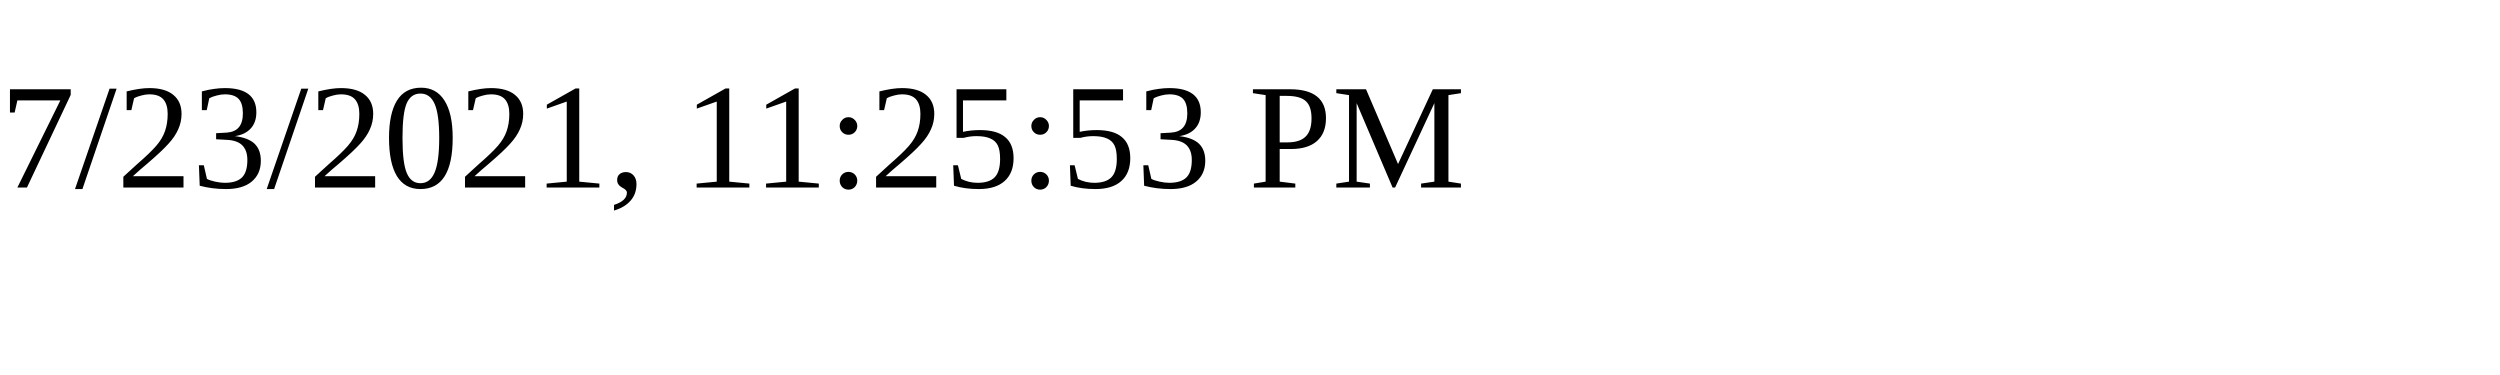
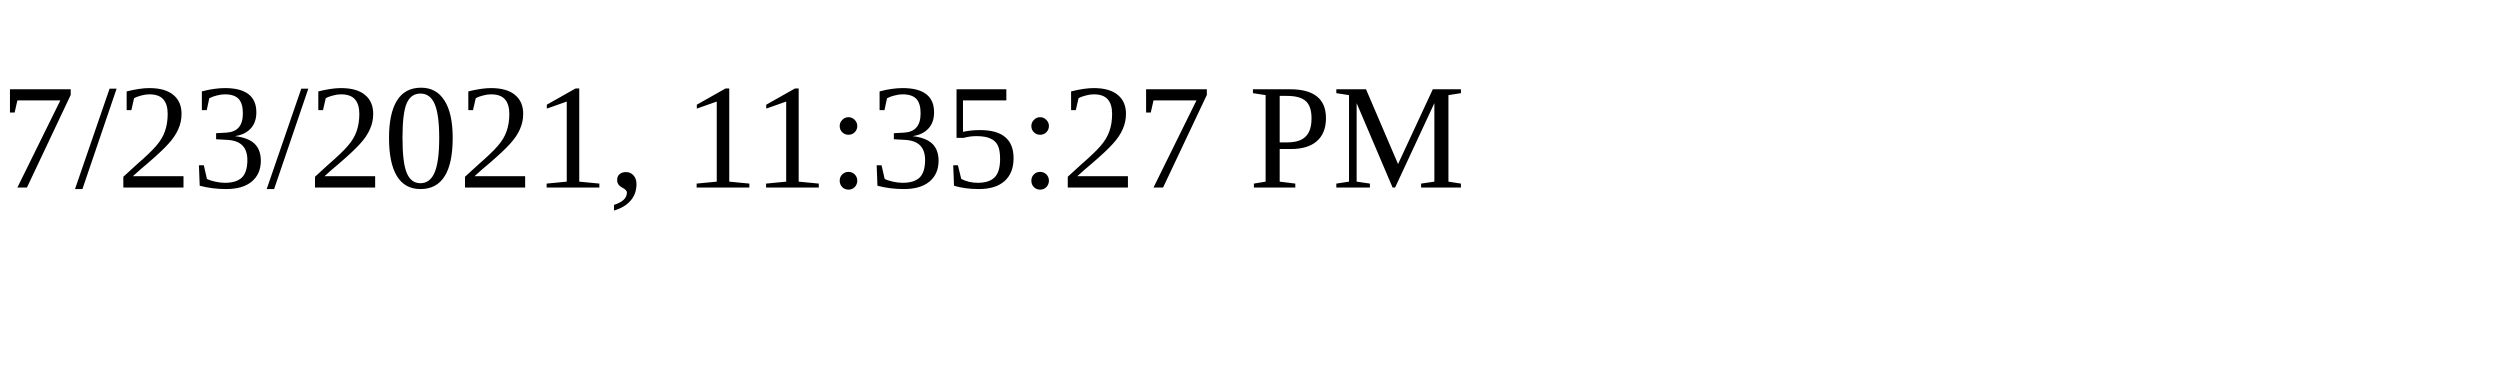
<svg xmlns="http://www.w3.org/2000/svg" height="30" width="200">
-   <text x="0" y="15">7/23/2021, 11:25:53 PM</text>
+   <text x="0" y="15">7/23/2021, 11:35:27 PM</text>
</svg>
